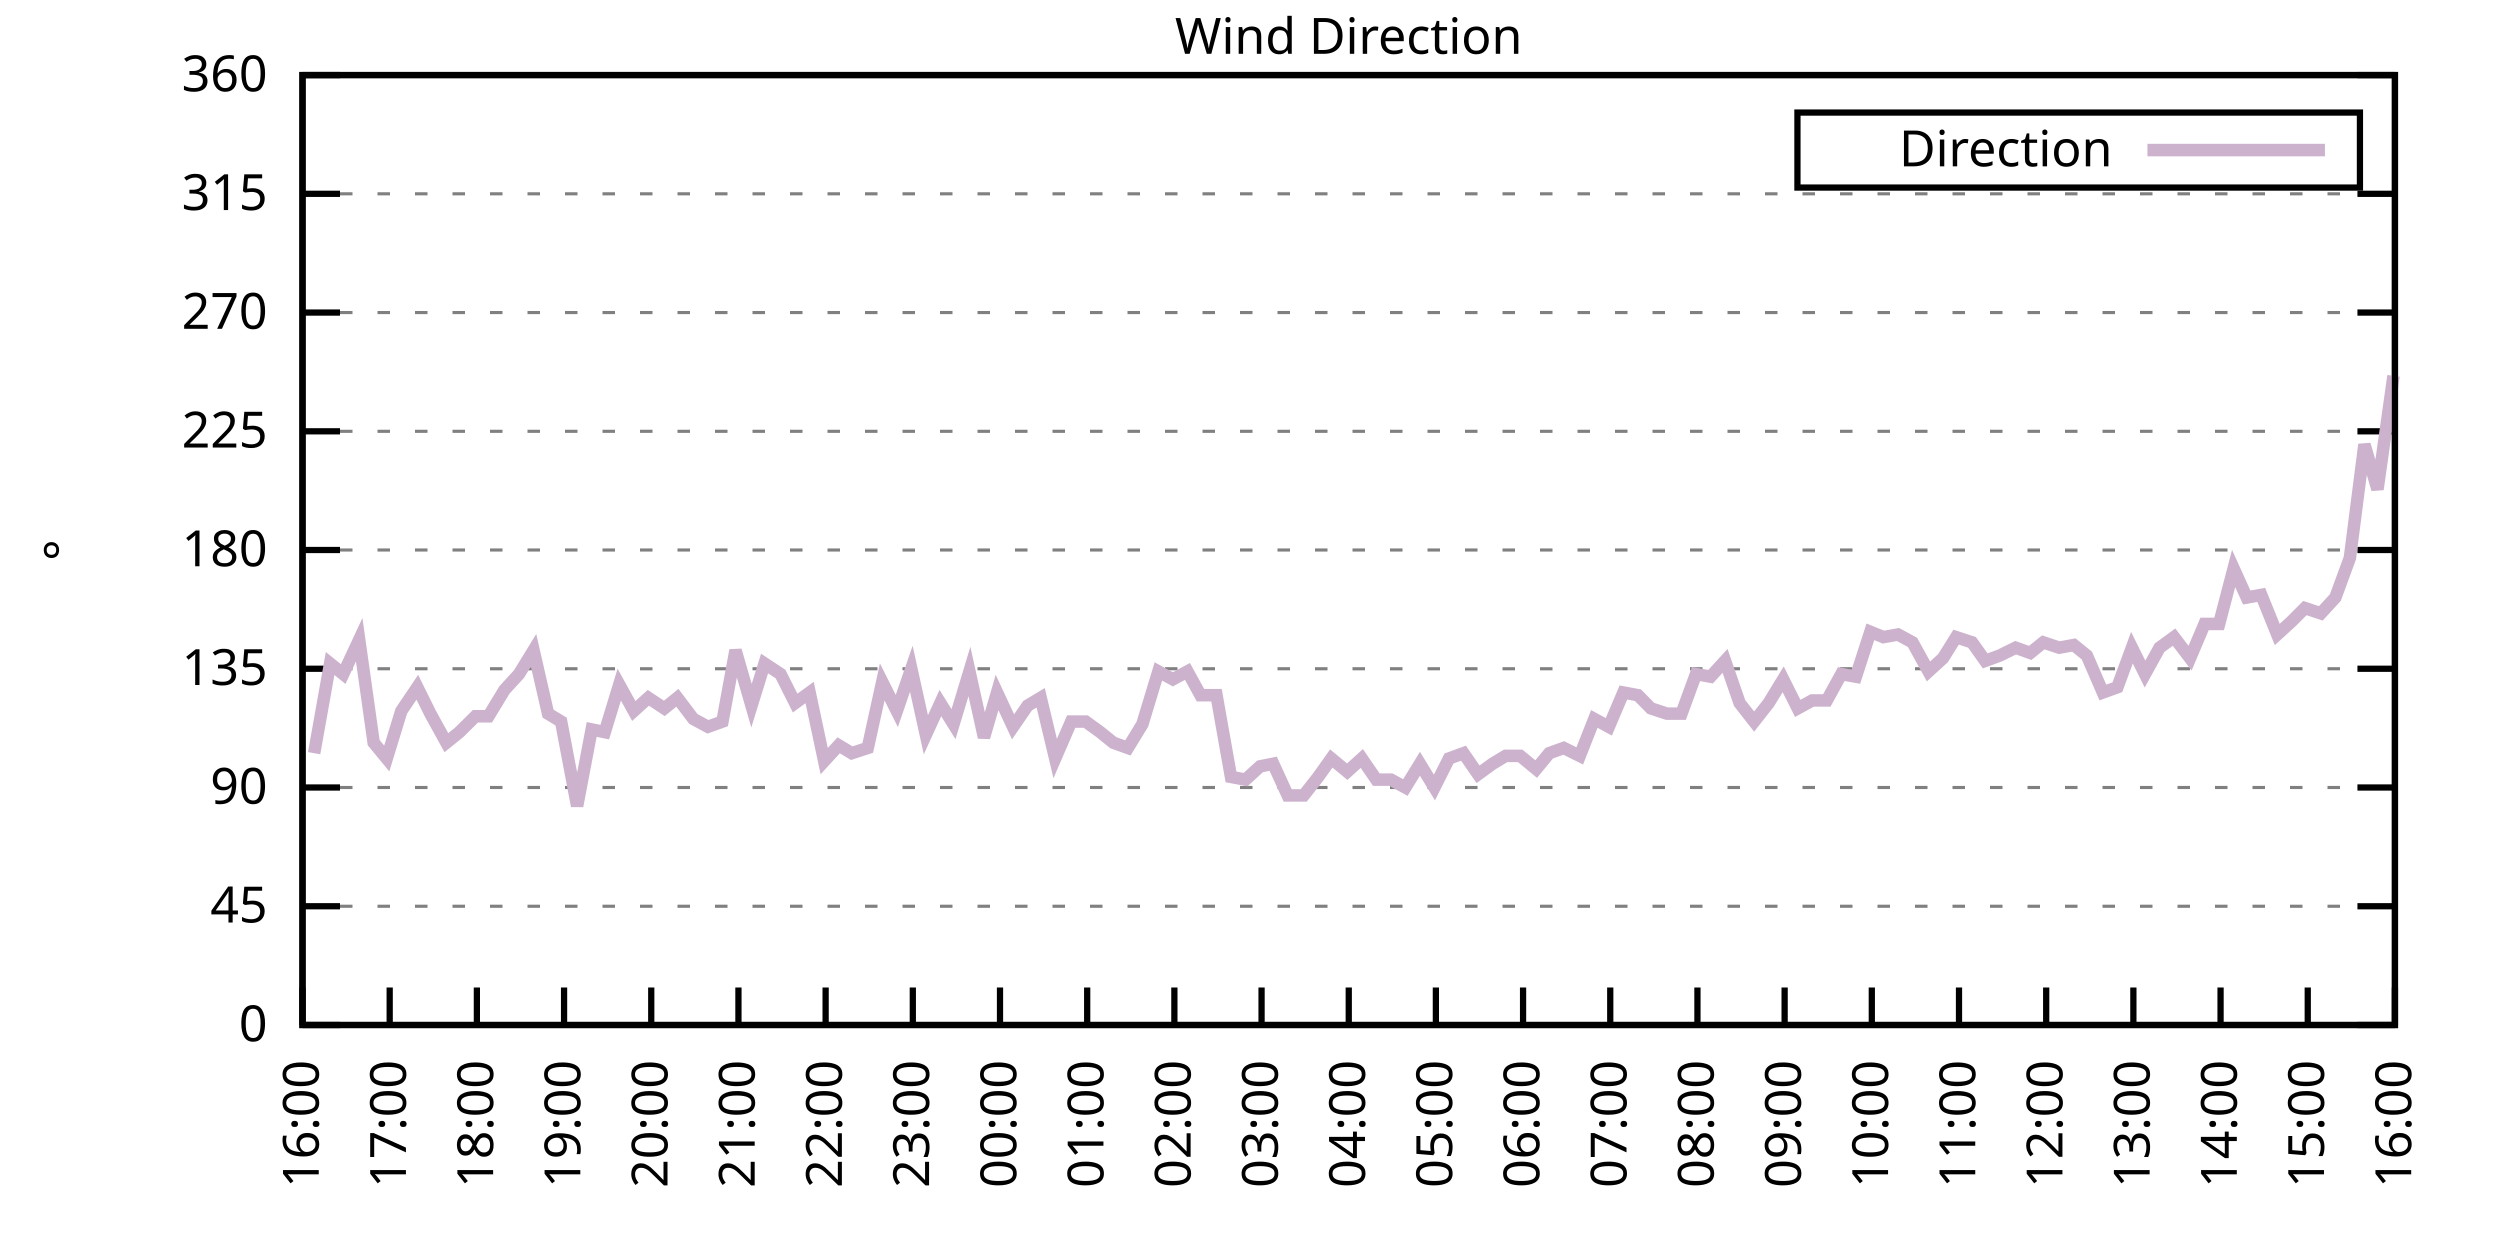
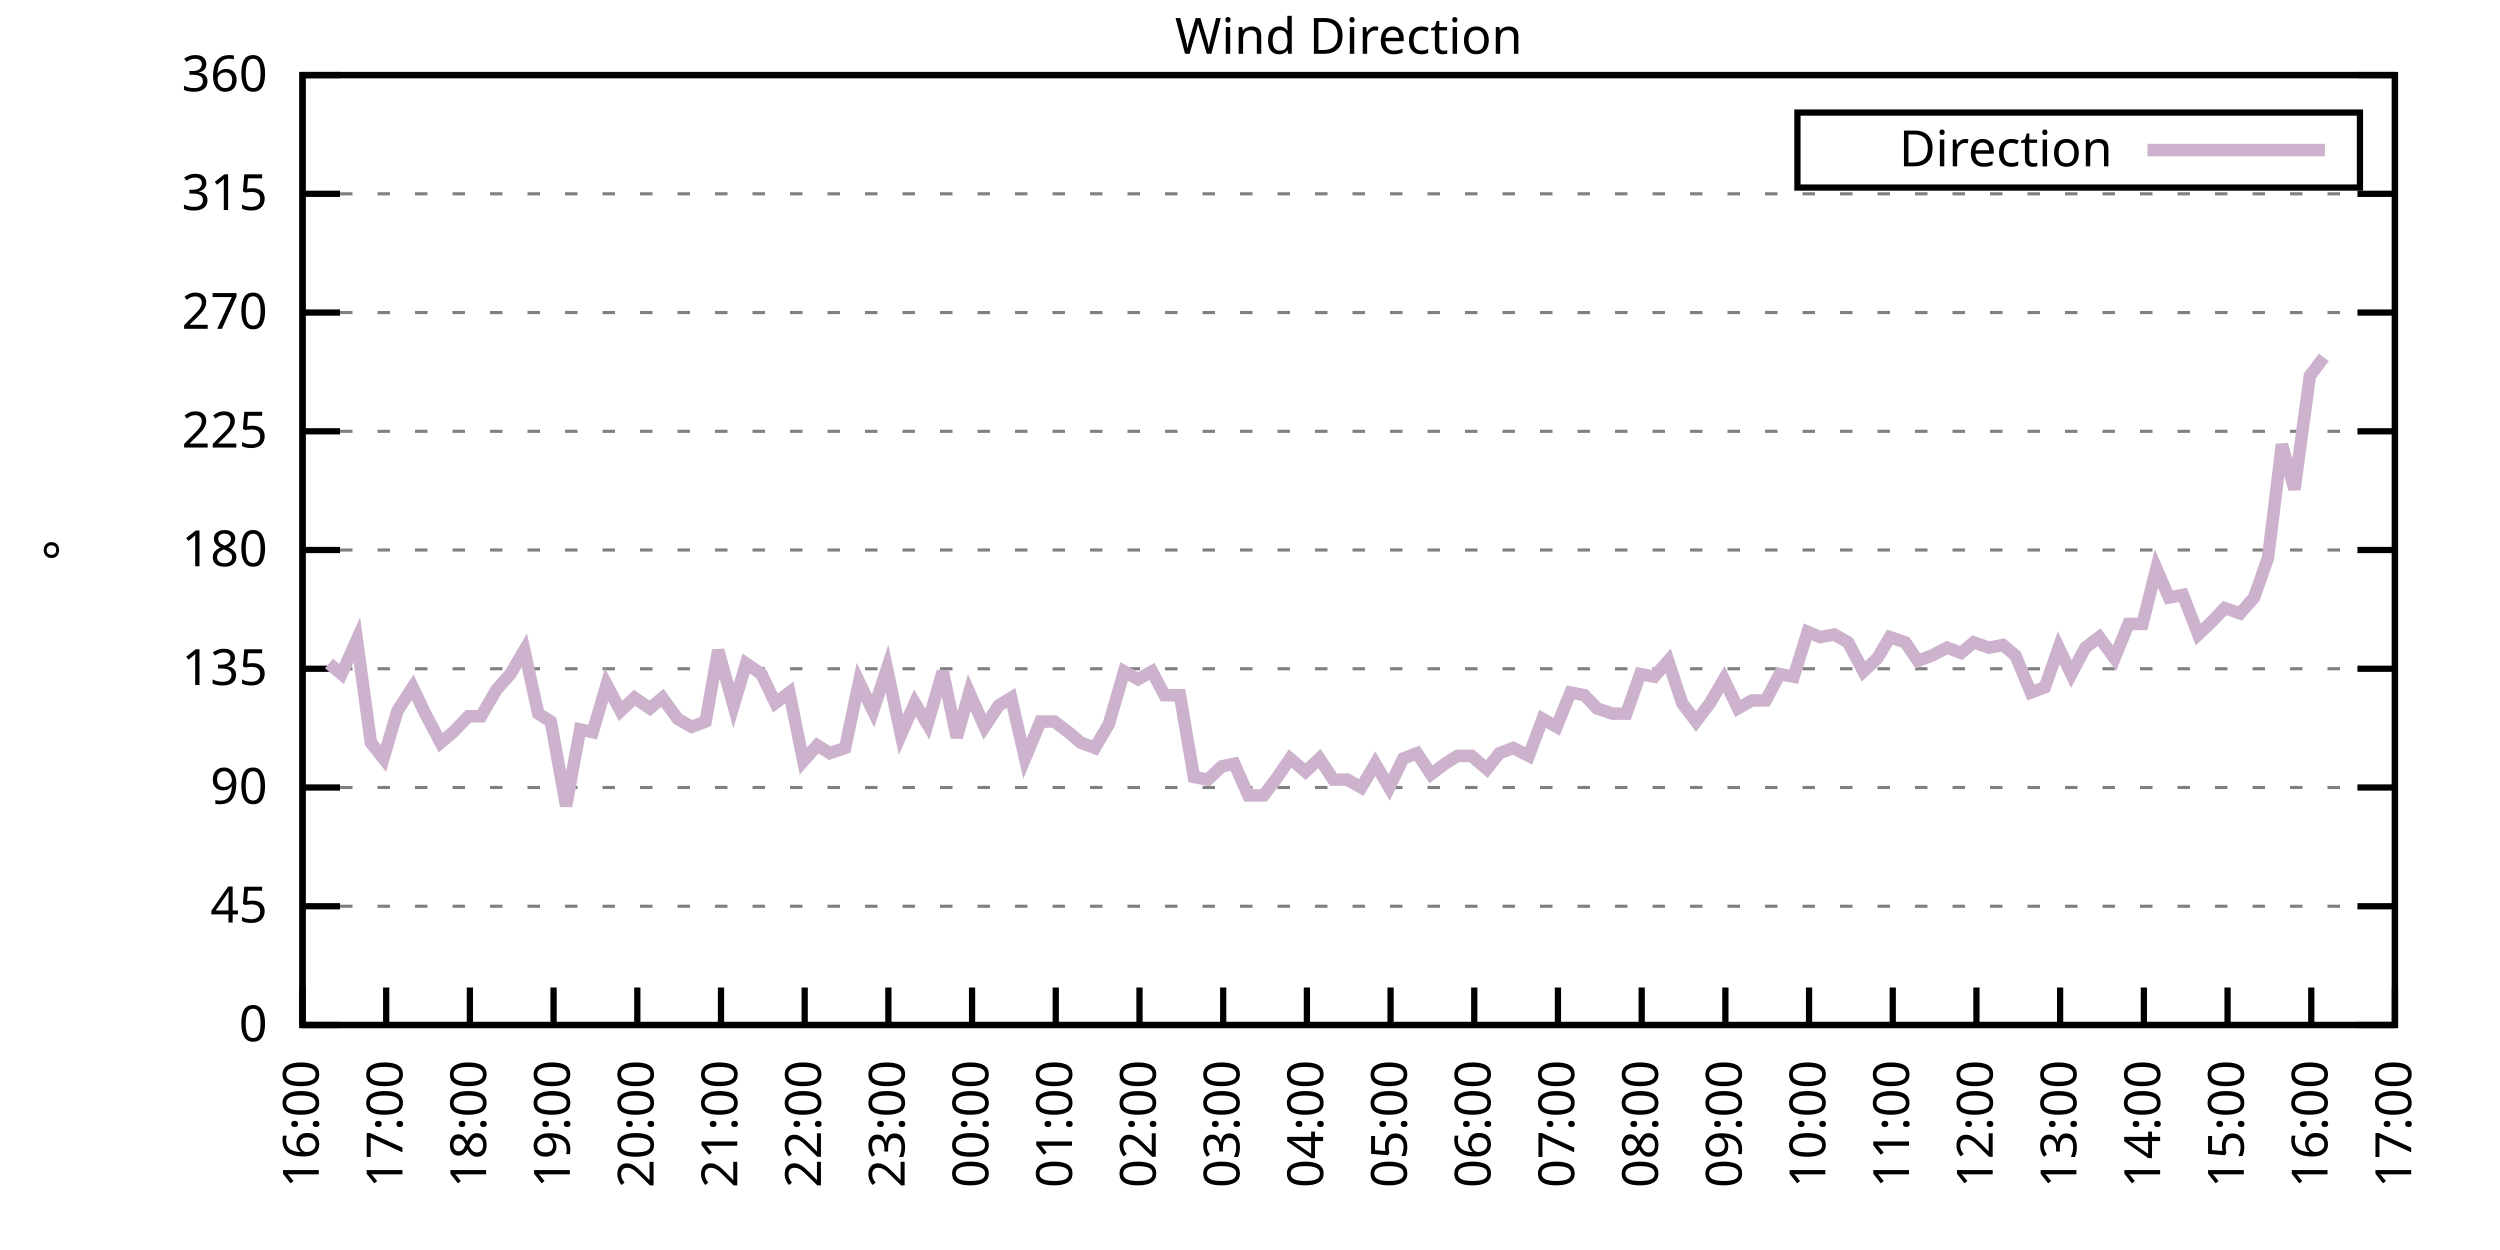
<svg xmlns="http://www.w3.org/2000/svg" xmlns:xlink="http://www.w3.org/1999/xlink" width="400" height="200" viewBox="0 0 400 200">
  <g id="gnuplot_canvas">
    <rect x="0" y="0" width="400" height="200" fill="none" />
    <defs>
      <circle id="gpDot" r="0.5" stroke-width="0.5" stroke="currentColor" />
      <path id="gpPt0" stroke-width="0.333" stroke="currentColor" d="M-1,0 h2 M0,-1 v2" />
      <path id="gpPt1" stroke-width="0.333" stroke="currentColor" d="M-1,-1 L1,1 M1,-1 L-1,1" />
      <path id="gpPt2" stroke-width="0.333" stroke="currentColor" d="M-1,0 L1,0 M0,-1 L0,1 M-1,-1 L1,1 M-1,1 L1,-1" />
      <rect id="gpPt3" stroke-width="0.333" stroke="currentColor" x="-1" y="-1" width="2" height="2" />
      <rect id="gpPt4" stroke-width="0.333" stroke="currentColor" fill="currentColor" x="-1" y="-1" width="2" height="2" />
      <circle id="gpPt5" stroke-width="0.333" stroke="currentColor" cx="0" cy="0" r="1" />
      <use xlink:href="#gpPt5" id="gpPt6" fill="currentColor" stroke="none" />
      <path id="gpPt7" stroke-width="0.333" stroke="currentColor" d="M0,-1.33 L-1.33,0.67 L1.33,0.67 z" />
      <use xlink:href="#gpPt7" id="gpPt8" fill="currentColor" stroke="none" />
      <use xlink:href="#gpPt7" id="gpPt9" stroke="currentColor" transform="rotate(180)" />
      <use xlink:href="#gpPt9" id="gpPt10" fill="currentColor" stroke="none" />
      <use xlink:href="#gpPt3" id="gpPt11" stroke="currentColor" transform="rotate(45)" />
      <use xlink:href="#gpPt11" id="gpPt12" fill="currentColor" stroke="none" />
      <path id="gpPt13" stroke-width="0.333" stroke="currentColor" d="M0,1.330 L1.265,0.411 L0.782,-1.067 L-0.782,-1.076 L-1.265,0.411 z" />
      <use xlink:href="#gpPt13" id="gpPt14" fill="currentColor" stroke="none" />
      <filter id="textbox" filterUnits="objectBoundingBox" x="0" y="0" height="1" width="1">
        <feFlood flood-color="white" flood-opacity="1" result="bgnd" />
        <feComposite in="SourceGraphic" in2="bgnd" operator="atop" />
      </filter>
      <filter id="greybox" filterUnits="objectBoundingBox" x="0" y="0" height="1" width="1">
        <feFlood flood-color="lightgrey" flood-opacity="1" result="grey" />
        <feComposite in="SourceGraphic" in2="grey" operator="atop" />
      </filter>
    </defs>
    <g fill="none" color="white" stroke="currentColor" stroke-width="1.00" stroke-linecap="butt" stroke-linejoin="miter">
</g>
    <g fill="none" color="black" stroke="currentColor" stroke-width="1.00" stroke-linecap="butt" stroke-linejoin="miter">
      <g stroke="none" shape-rendering="crispEdges">
        <polygon fill="rgb(255, 255, 255)" points="48.40,164.00 383.18,164.00 383.18,12.02 48.40,12.02 " />
      </g>
    </g>
    <g fill="none" color="black" stroke="currentColor" stroke-width="1.00" stroke-linecap="butt" stroke-linejoin="miter">
</g>
    <g fill="none" color="black" stroke="black" stroke-width="0.50" stroke-linecap="butt" stroke-linejoin="miter">
</g>
    <g fill="none" color="gray" stroke="currentColor" stroke-width="0.50" stroke-linecap="butt" stroke-linejoin="miter">
      <path stroke="gray" stroke-dasharray="2,4" class="gridline" d="M48.40,164.00 L383.19,164.00  " />
    </g>
    <g fill="none" color="gray" stroke="gray" stroke-width="1.00" stroke-linecap="butt" stroke-linejoin="miter">
</g>
    <g fill="none" color="black" stroke="currentColor" stroke-width="1.00" stroke-linecap="butt" stroke-linejoin="miter">
      <path stroke="black" d="M48.40,164.00 L54.40,164.00 M383.19,164.00 L377.19,164.00  " />
      <g transform="translate(42.80,166.60)" stroke="none" fill="black" font-family="Sans" font-size="8.00" text-anchor="end">
        <text>
          <tspan font-family="Sans"> 0</tspan>
        </text>
      </g>
    </g>
    <g fill="none" color="black" stroke="currentColor" stroke-width="1.00" stroke-linecap="butt" stroke-linejoin="miter">
</g>
    <g fill="none" color="black" stroke="black" stroke-width="0.50" stroke-linecap="butt" stroke-linejoin="miter">
</g>
    <g fill="none" color="gray" stroke="currentColor" stroke-width="0.50" stroke-linecap="butt" stroke-linejoin="miter">
      <path stroke="gray" stroke-dasharray="2,4" class="gridline" d="M48.40,145.00 L383.19,145.00  " />
    </g>
    <g fill="none" color="gray" stroke="gray" stroke-width="1.00" stroke-linecap="butt" stroke-linejoin="miter">
</g>
    <g fill="none" color="black" stroke="currentColor" stroke-width="1.00" stroke-linecap="butt" stroke-linejoin="miter">
      <path stroke="black" d="M48.40,145.00 L54.40,145.00 M383.19,145.00 L377.19,145.00  " />
      <g transform="translate(42.80,147.60)" stroke="none" fill="black" font-family="Sans" font-size="8.00" text-anchor="end">
        <text>
          <tspan font-family="Sans"> 45</tspan>
        </text>
      </g>
    </g>
    <g fill="none" color="black" stroke="currentColor" stroke-width="1.00" stroke-linecap="butt" stroke-linejoin="miter">
</g>
    <g fill="none" color="black" stroke="black" stroke-width="0.50" stroke-linecap="butt" stroke-linejoin="miter">
</g>
    <g fill="none" color="gray" stroke="currentColor" stroke-width="0.50" stroke-linecap="butt" stroke-linejoin="miter">
      <path stroke="gray" stroke-dasharray="2,4" class="gridline" d="M48.40,126.00 L383.19,126.00  " />
    </g>
    <g fill="none" color="gray" stroke="gray" stroke-width="1.00" stroke-linecap="butt" stroke-linejoin="miter">
</g>
    <g fill="none" color="black" stroke="currentColor" stroke-width="1.00" stroke-linecap="butt" stroke-linejoin="miter">
      <path stroke="black" d="M48.40,126.00 L54.40,126.00 M383.19,126.00 L377.19,126.00  " />
      <g transform="translate(42.80,128.60)" stroke="none" fill="black" font-family="Sans" font-size="8.00" text-anchor="end">
        <text>
          <tspan font-family="Sans"> 90</tspan>
        </text>
      </g>
    </g>
    <g fill="none" color="black" stroke="currentColor" stroke-width="1.00" stroke-linecap="butt" stroke-linejoin="miter">
</g>
    <g fill="none" color="black" stroke="black" stroke-width="0.50" stroke-linecap="butt" stroke-linejoin="miter">
</g>
    <g fill="none" color="gray" stroke="currentColor" stroke-width="0.50" stroke-linecap="butt" stroke-linejoin="miter">
      <path stroke="gray" stroke-dasharray="2,4" class="gridline" d="M48.40,107.00 L383.19,107.00  " />
    </g>
    <g fill="none" color="gray" stroke="gray" stroke-width="1.00" stroke-linecap="butt" stroke-linejoin="miter">
</g>
    <g fill="none" color="black" stroke="currentColor" stroke-width="1.00" stroke-linecap="butt" stroke-linejoin="miter">
      <path stroke="black" d="M48.40,107.00 L54.40,107.00 M383.19,107.00 L377.19,107.00  " />
      <g transform="translate(42.80,109.60)" stroke="none" fill="black" font-family="Sans" font-size="8.00" text-anchor="end">
        <text>
          <tspan font-family="Sans"> 135</tspan>
        </text>
      </g>
    </g>
    <g fill="none" color="black" stroke="currentColor" stroke-width="1.00" stroke-linecap="butt" stroke-linejoin="miter">
</g>
    <g fill="none" color="black" stroke="black" stroke-width="0.50" stroke-linecap="butt" stroke-linejoin="miter">
</g>
    <g fill="none" color="gray" stroke="currentColor" stroke-width="0.50" stroke-linecap="butt" stroke-linejoin="miter">
      <path stroke="gray" stroke-dasharray="2,4" class="gridline" d="M48.40,88.00 L383.19,88.00  " />
    </g>
    <g fill="none" color="gray" stroke="gray" stroke-width="1.00" stroke-linecap="butt" stroke-linejoin="miter">
</g>
    <g fill="none" color="black" stroke="currentColor" stroke-width="1.00" stroke-linecap="butt" stroke-linejoin="miter">
      <path stroke="black" d="M48.40,88.00 L54.40,88.00 M383.19,88.00 L377.19,88.00  " />
      <g transform="translate(42.80,90.60)" stroke="none" fill="black" font-family="Sans" font-size="8.00" text-anchor="end">
        <text>
          <tspan font-family="Sans"> 180</tspan>
        </text>
      </g>
    </g>
    <g fill="none" color="black" stroke="currentColor" stroke-width="1.00" stroke-linecap="butt" stroke-linejoin="miter">
</g>
    <g fill="none" color="black" stroke="black" stroke-width="0.50" stroke-linecap="butt" stroke-linejoin="miter">
</g>
    <g fill="none" color="gray" stroke="currentColor" stroke-width="0.50" stroke-linecap="butt" stroke-linejoin="miter">
      <path stroke="gray" stroke-dasharray="2,4" class="gridline" d="M48.40,69.01 L383.19,69.01  " />
    </g>
    <g fill="none" color="gray" stroke="gray" stroke-width="1.00" stroke-linecap="butt" stroke-linejoin="miter">
</g>
    <g fill="none" color="black" stroke="currentColor" stroke-width="1.00" stroke-linecap="butt" stroke-linejoin="miter">
      <path stroke="black" d="M48.40,69.01 L54.40,69.01 M383.19,69.01 L377.19,69.01  " />
      <g transform="translate(42.80,71.61)" stroke="none" fill="black" font-family="Sans" font-size="8.00" text-anchor="end">
        <text>
          <tspan font-family="Sans"> 225</tspan>
        </text>
      </g>
    </g>
    <g fill="none" color="black" stroke="currentColor" stroke-width="1.00" stroke-linecap="butt" stroke-linejoin="miter">
</g>
    <g fill="none" color="black" stroke="black" stroke-width="0.50" stroke-linecap="butt" stroke-linejoin="miter">
</g>
    <g fill="none" color="gray" stroke="currentColor" stroke-width="0.50" stroke-linecap="butt" stroke-linejoin="miter">
      <path stroke="gray" stroke-dasharray="2,4" class="gridline" d="M48.40,50.01 L383.19,50.01  " />
    </g>
    <g fill="none" color="gray" stroke="gray" stroke-width="1.00" stroke-linecap="butt" stroke-linejoin="miter">
</g>
    <g fill="none" color="black" stroke="currentColor" stroke-width="1.00" stroke-linecap="butt" stroke-linejoin="miter">
      <path stroke="black" d="M48.40,50.01 L54.40,50.01 M383.19,50.01 L377.19,50.01  " />
      <g transform="translate(42.80,52.61)" stroke="none" fill="black" font-family="Sans" font-size="8.00" text-anchor="end">
        <text>
          <tspan font-family="Sans"> 270</tspan>
        </text>
      </g>
    </g>
    <g fill="none" color="black" stroke="currentColor" stroke-width="1.00" stroke-linecap="butt" stroke-linejoin="miter">
</g>
    <g fill="none" color="black" stroke="black" stroke-width="0.50" stroke-linecap="butt" stroke-linejoin="miter">
</g>
    <g fill="none" color="gray" stroke="currentColor" stroke-width="0.50" stroke-linecap="butt" stroke-linejoin="miter">
      <path stroke="gray" stroke-dasharray="2,4" class="gridline" d="M48.40,31.01 L383.19,31.01  " />
    </g>
    <g fill="none" color="gray" stroke="gray" stroke-width="1.00" stroke-linecap="butt" stroke-linejoin="miter">
</g>
    <g fill="none" color="black" stroke="currentColor" stroke-width="1.00" stroke-linecap="butt" stroke-linejoin="miter">
      <path stroke="black" d="M48.40,31.01 L54.40,31.01 M383.19,31.01 L377.19,31.01  " />
      <g transform="translate(42.80,33.61)" stroke="none" fill="black" font-family="Sans" font-size="8.00" text-anchor="end">
        <text>
          <tspan font-family="Sans"> 315</tspan>
        </text>
      </g>
    </g>
    <g fill="none" color="black" stroke="currentColor" stroke-width="1.00" stroke-linecap="butt" stroke-linejoin="miter">
</g>
    <g fill="none" color="black" stroke="black" stroke-width="0.50" stroke-linecap="butt" stroke-linejoin="miter">
</g>
    <g fill="none" color="gray" stroke="currentColor" stroke-width="0.50" stroke-linecap="butt" stroke-linejoin="miter">
      <path stroke="gray" stroke-dasharray="2,4" class="gridline" d="M48.40,12.01 L383.19,12.01  " />
    </g>
    <g fill="none" color="gray" stroke="gray" stroke-width="1.00" stroke-linecap="butt" stroke-linejoin="miter">
</g>
    <g fill="none" color="black" stroke="currentColor" stroke-width="1.00" stroke-linecap="butt" stroke-linejoin="miter">
      <path stroke="black" d="M48.40,12.01 L54.40,12.01 M383.19,12.01 L377.19,12.01  " />
      <g transform="translate(42.80,14.61)" stroke="none" fill="black" font-family="Sans" font-size="8.00" text-anchor="end">
        <text>
          <tspan font-family="Sans"> 360</tspan>
        </text>
      </g>
    </g>
    <g fill="none" color="black" stroke="currentColor" stroke-width="1.00" stroke-linecap="butt" stroke-linejoin="miter">
      <path stroke="black" d="M48.40,164.00 L48.40,158.00  " />
      <g transform="translate(51.00,169.60) rotate(270.00)" stroke="none" fill="black" font-family="Sans" font-size="8.00" text-anchor="end">
        <text>
          <tspan font-family="Sans">16:00</tspan>
        </text>
      </g>
    </g>
    <g fill="none" color="black" stroke="currentColor" stroke-width="1.00" stroke-linecap="butt" stroke-linejoin="miter">
-       <path stroke="black" d="M62.35,164.00 L62.35,158.00  " />
-       <g transform="translate(64.95,169.60) rotate(270.00)" stroke="none" fill="black" font-family="Sans" font-size="8.00" text-anchor="end">
+       <path stroke="black" d="M61.79,164.00 L61.79,158.00  " />
+       <g transform="translate(64.39,169.60) rotate(270.00)" stroke="none" fill="black" font-family="Sans" font-size="8.00" text-anchor="end">
        <text>
          <tspan font-family="Sans">17:00</tspan>
        </text>
      </g>
    </g>
    <g fill="none" color="black" stroke="currentColor" stroke-width="1.00" stroke-linecap="butt" stroke-linejoin="miter">
-       <path stroke="black" d="M76.30,164.00 L76.30,158.00  " />
-       <g transform="translate(78.90,169.60) rotate(270.00)" stroke="none" fill="black" font-family="Sans" font-size="8.00" text-anchor="end">
+       <path stroke="black" d="M75.18,164.00 L75.18,158.00  " />
+       <g transform="translate(77.78,169.60) rotate(270.00)" stroke="none" fill="black" font-family="Sans" font-size="8.00" text-anchor="end">
        <text>
          <tspan font-family="Sans">18:00</tspan>
        </text>
      </g>
    </g>
    <g fill="none" color="black" stroke="currentColor" stroke-width="1.00" stroke-linecap="butt" stroke-linejoin="miter">
-       <path stroke="black" d="M90.25,164.00 L90.25,158.00  " />
-       <g transform="translate(92.85,169.60) rotate(270.00)" stroke="none" fill="black" font-family="Sans" font-size="8.00" text-anchor="end">
+       <path stroke="black" d="M88.57,164.00 L88.57,158.00  " />
+       <g transform="translate(91.17,169.60) rotate(270.00)" stroke="none" fill="black" font-family="Sans" font-size="8.00" text-anchor="end">
        <text>
          <tspan font-family="Sans">19:00</tspan>
        </text>
      </g>
    </g>
    <g fill="none" color="black" stroke="currentColor" stroke-width="1.00" stroke-linecap="butt" stroke-linejoin="miter">
-       <path stroke="black" d="M104.20,164.00 L104.20,158.00  " />
-       <g transform="translate(106.80,169.60) rotate(270.00)" stroke="none" fill="black" font-family="Sans" font-size="8.00" text-anchor="end">
+       <path stroke="black" d="M101.97,164.00 L101.97,158.00  " />
+       <g transform="translate(104.57,169.60) rotate(270.00)" stroke="none" fill="black" font-family="Sans" font-size="8.00" text-anchor="end">
        <text>
          <tspan font-family="Sans">20:00</tspan>
        </text>
      </g>
    </g>
    <g fill="none" color="black" stroke="currentColor" stroke-width="1.00" stroke-linecap="butt" stroke-linejoin="miter">
-       <path stroke="black" d="M118.15,164.00 L118.15,158.00  " />
-       <g transform="translate(120.75,169.60) rotate(270.00)" stroke="none" fill="black" font-family="Sans" font-size="8.00" text-anchor="end">
+       <path stroke="black" d="M115.36,164.00 L115.36,158.00  " />
+       <g transform="translate(117.96,169.60) rotate(270.00)" stroke="none" fill="black" font-family="Sans" font-size="8.00" text-anchor="end">
        <text>
          <tspan font-family="Sans">21:00</tspan>
        </text>
      </g>
    </g>
    <g fill="none" color="black" stroke="currentColor" stroke-width="1.00" stroke-linecap="butt" stroke-linejoin="miter">
-       <path stroke="black" d="M132.10,164.00 L132.10,158.00  " />
-       <g transform="translate(134.70,169.60) rotate(270.00)" stroke="none" fill="black" font-family="Sans" font-size="8.00" text-anchor="end">
+       <path stroke="black" d="M128.75,164.00 L128.75,158.00  " />
+       <g transform="translate(131.35,169.60) rotate(270.00)" stroke="none" fill="black" font-family="Sans" font-size="8.00" text-anchor="end">
        <text>
          <tspan font-family="Sans">22:00</tspan>
        </text>
      </g>
    </g>
    <g fill="none" color="black" stroke="currentColor" stroke-width="1.00" stroke-linecap="butt" stroke-linejoin="miter">
-       <path stroke="black" d="M146.05,164.00 L146.05,158.00  " />
-       <g transform="translate(148.65,169.60) rotate(270.00)" stroke="none" fill="black" font-family="Sans" font-size="8.00" text-anchor="end">
+       <path stroke="black" d="M142.14,164.00 L142.14,158.00  " />
+       <g transform="translate(144.74,169.60) rotate(270.00)" stroke="none" fill="black" font-family="Sans" font-size="8.00" text-anchor="end">
        <text>
          <tspan font-family="Sans">23:00</tspan>
        </text>
      </g>
    </g>
    <g fill="none" color="black" stroke="currentColor" stroke-width="1.00" stroke-linecap="butt" stroke-linejoin="miter">
-       <path stroke="black" d="M160.00,164.00 L160.00,158.00  " />
-       <g transform="translate(162.60,169.60) rotate(270.00)" stroke="none" fill="black" font-family="Sans" font-size="8.00" text-anchor="end">
+       <path stroke="black" d="M155.53,164.00 L155.53,158.00  " />
+       <g transform="translate(158.13,169.60) rotate(270.00)" stroke="none" fill="black" font-family="Sans" font-size="8.00" text-anchor="end">
        <text>
          <tspan font-family="Sans">00:00</tspan>
        </text>
      </g>
    </g>
    <g fill="none" color="black" stroke="currentColor" stroke-width="1.00" stroke-linecap="butt" stroke-linejoin="miter">
-       <path stroke="black" d="M173.95,164.00 L173.95,158.00  " />
-       <g transform="translate(176.55,169.60) rotate(270.00)" stroke="none" fill="black" font-family="Sans" font-size="8.00" text-anchor="end">
+       <path stroke="black" d="M168.92,164.00 L168.92,158.00  " />
+       <g transform="translate(171.52,169.60) rotate(270.00)" stroke="none" fill="black" font-family="Sans" font-size="8.00" text-anchor="end">
        <text>
          <tspan font-family="Sans">01:00</tspan>
        </text>
      </g>
    </g>
    <g fill="none" color="black" stroke="currentColor" stroke-width="1.00" stroke-linecap="butt" stroke-linejoin="miter">
-       <path stroke="black" d="M187.90,164.00 L187.90,158.00  " />
-       <g transform="translate(190.50,169.60) rotate(270.00)" stroke="none" fill="black" font-family="Sans" font-size="8.00" text-anchor="end">
+       <path stroke="black" d="M182.32,164.00 L182.32,158.00  " />
+       <g transform="translate(184.92,169.60) rotate(270.00)" stroke="none" fill="black" font-family="Sans" font-size="8.00" text-anchor="end">
        <text>
          <tspan font-family="Sans">02:00</tspan>
        </text>
      </g>
    </g>
    <g fill="none" color="black" stroke="currentColor" stroke-width="1.00" stroke-linecap="butt" stroke-linejoin="miter">
-       <path stroke="black" d="M201.85,164.00 L201.85,158.00  " />
-       <g transform="translate(204.45,169.60) rotate(270.00)" stroke="none" fill="black" font-family="Sans" font-size="8.00" text-anchor="end">
+       <path stroke="black" d="M195.71,164.00 L195.71,158.00  " />
+       <g transform="translate(198.31,169.60) rotate(270.00)" stroke="none" fill="black" font-family="Sans" font-size="8.00" text-anchor="end">
        <text>
          <tspan font-family="Sans">03:00</tspan>
        </text>
      </g>
    </g>
    <g fill="none" color="black" stroke="currentColor" stroke-width="1.00" stroke-linecap="butt" stroke-linejoin="miter">
-       <path stroke="black" d="M215.80,164.00 L215.80,158.00  " />
-       <g transform="translate(218.40,169.60) rotate(270.00)" stroke="none" fill="black" font-family="Sans" font-size="8.00" text-anchor="end">
+       <path stroke="black" d="M209.10,164.00 L209.10,158.00  " />
+       <g transform="translate(211.70,169.60) rotate(270.00)" stroke="none" fill="black" font-family="Sans" font-size="8.00" text-anchor="end">
        <text>
          <tspan font-family="Sans">04:00</tspan>
        </text>
      </g>
    </g>
    <g fill="none" color="black" stroke="currentColor" stroke-width="1.00" stroke-linecap="butt" stroke-linejoin="miter">
-       <path stroke="black" d="M229.74,164.00 L229.74,158.00  " />
-       <g transform="translate(232.34,169.60) rotate(270.00)" stroke="none" fill="black" font-family="Sans" font-size="8.00" text-anchor="end">
+       <path stroke="black" d="M222.49,164.00 L222.49,158.00  " />
+       <g transform="translate(225.09,169.60) rotate(270.00)" stroke="none" fill="black" font-family="Sans" font-size="8.00" text-anchor="end">
        <text>
          <tspan font-family="Sans">05:00</tspan>
        </text>
      </g>
    </g>
    <g fill="none" color="black" stroke="currentColor" stroke-width="1.00" stroke-linecap="butt" stroke-linejoin="miter">
-       <path stroke="black" d="M243.69,164.00 L243.69,158.00  " />
-       <g transform="translate(246.29,169.60) rotate(270.00)" stroke="none" fill="black" font-family="Sans" font-size="8.00" text-anchor="end">
+       <path stroke="black" d="M235.88,164.00 L235.88,158.00  " />
+       <g transform="translate(238.48,169.60) rotate(270.00)" stroke="none" fill="black" font-family="Sans" font-size="8.00" text-anchor="end">
        <text>
          <tspan font-family="Sans">06:00</tspan>
        </text>
      </g>
    </g>
    <g fill="none" color="black" stroke="currentColor" stroke-width="1.00" stroke-linecap="butt" stroke-linejoin="miter">
-       <path stroke="black" d="M257.64,164.00 L257.64,158.00  " />
-       <g transform="translate(260.24,169.60) rotate(270.00)" stroke="none" fill="black" font-family="Sans" font-size="8.00" text-anchor="end">
+       <path stroke="black" d="M249.27,164.00 L249.27,158.00  " />
+       <g transform="translate(251.87,169.60) rotate(270.00)" stroke="none" fill="black" font-family="Sans" font-size="8.00" text-anchor="end">
        <text>
          <tspan font-family="Sans">07:00</tspan>
        </text>
      </g>
    </g>
    <g fill="none" color="black" stroke="currentColor" stroke-width="1.00" stroke-linecap="butt" stroke-linejoin="miter">
-       <path stroke="black" d="M271.59,164.00 L271.59,158.00  " />
-       <g transform="translate(274.19,169.60) rotate(270.00)" stroke="none" fill="black" font-family="Sans" font-size="8.00" text-anchor="end">
+       <path stroke="black" d="M262.67,164.00 L262.67,158.00  " />
+       <g transform="translate(265.27,169.60) rotate(270.00)" stroke="none" fill="black" font-family="Sans" font-size="8.00" text-anchor="end">
        <text>
          <tspan font-family="Sans">08:00</tspan>
        </text>
      </g>
    </g>
    <g fill="none" color="black" stroke="currentColor" stroke-width="1.00" stroke-linecap="butt" stroke-linejoin="miter">
-       <path stroke="black" d="M285.54,164.00 L285.54,158.00  " />
-       <g transform="translate(288.14,169.60) rotate(270.00)" stroke="none" fill="black" font-family="Sans" font-size="8.00" text-anchor="end">
+       <path stroke="black" d="M276.06,164.00 L276.06,158.00  " />
+       <g transform="translate(278.66,169.60) rotate(270.00)" stroke="none" fill="black" font-family="Sans" font-size="8.00" text-anchor="end">
        <text>
          <tspan font-family="Sans">09:00</tspan>
        </text>
      </g>
    </g>
    <g fill="none" color="black" stroke="currentColor" stroke-width="1.00" stroke-linecap="butt" stroke-linejoin="miter">
-       <path stroke="black" d="M299.49,164.00 L299.49,158.00  " />
-       <g transform="translate(302.09,169.60) rotate(270.00)" stroke="none" fill="black" font-family="Sans" font-size="8.00" text-anchor="end">
+       <path stroke="black" d="M289.45,164.00 L289.45,158.00  " />
+       <g transform="translate(292.05,169.60) rotate(270.00)" stroke="none" fill="black" font-family="Sans" font-size="8.00" text-anchor="end">
        <text>
          <tspan font-family="Sans">10:00</tspan>
        </text>
      </g>
    </g>
    <g fill="none" color="black" stroke="currentColor" stroke-width="1.00" stroke-linecap="butt" stroke-linejoin="miter">
-       <path stroke="black" d="M313.44,164.00 L313.44,158.00  " />
-       <g transform="translate(316.04,169.60) rotate(270.00)" stroke="none" fill="black" font-family="Sans" font-size="8.00" text-anchor="end">
+       <path stroke="black" d="M302.84,164.00 L302.84,158.00  " />
+       <g transform="translate(305.44,169.60) rotate(270.00)" stroke="none" fill="black" font-family="Sans" font-size="8.00" text-anchor="end">
        <text>
          <tspan font-family="Sans">11:00</tspan>
        </text>
      </g>
    </g>
    <g fill="none" color="black" stroke="currentColor" stroke-width="1.00" stroke-linecap="butt" stroke-linejoin="miter">
-       <path stroke="black" d="M327.39,164.00 L327.39,158.00  " />
-       <g transform="translate(329.99,169.60) rotate(270.00)" stroke="none" fill="black" font-family="Sans" font-size="8.00" text-anchor="end">
+       <path stroke="black" d="M316.23,164.00 L316.23,158.00  " />
+       <g transform="translate(318.83,169.60) rotate(270.00)" stroke="none" fill="black" font-family="Sans" font-size="8.00" text-anchor="end">
        <text>
          <tspan font-family="Sans">12:00</tspan>
        </text>
      </g>
    </g>
    <g fill="none" color="black" stroke="currentColor" stroke-width="1.00" stroke-linecap="butt" stroke-linejoin="miter">
-       <path stroke="black" d="M341.34,164.00 L341.34,158.00  " />
-       <g transform="translate(343.94,169.60) rotate(270.00)" stroke="none" fill="black" font-family="Sans" font-size="8.00" text-anchor="end">
+       <path stroke="black" d="M329.62,164.00 L329.62,158.00  " />
+       <g transform="translate(332.22,169.60) rotate(270.00)" stroke="none" fill="black" font-family="Sans" font-size="8.00" text-anchor="end">
        <text>
          <tspan font-family="Sans">13:00</tspan>
        </text>
      </g>
    </g>
    <g fill="none" color="black" stroke="currentColor" stroke-width="1.00" stroke-linecap="butt" stroke-linejoin="miter">
-       <path stroke="black" d="M355.29,164.00 L355.29,158.00  " />
-       <g transform="translate(357.89,169.60) rotate(270.00)" stroke="none" fill="black" font-family="Sans" font-size="8.00" text-anchor="end">
+       <path stroke="black" d="M343.02,164.00 L343.02,158.00  " />
+       <g transform="translate(345.62,169.60) rotate(270.00)" stroke="none" fill="black" font-family="Sans" font-size="8.00" text-anchor="end">
        <text>
          <tspan font-family="Sans">14:00</tspan>
        </text>
      </g>
    </g>
    <g fill="none" color="black" stroke="currentColor" stroke-width="1.00" stroke-linecap="butt" stroke-linejoin="miter">
-       <path stroke="black" d="M369.24,164.00 L369.24,158.00  " />
-       <g transform="translate(371.84,169.60) rotate(270.00)" stroke="none" fill="black" font-family="Sans" font-size="8.00" text-anchor="end">
+       <path stroke="black" d="M356.41,164.00 L356.41,158.00  " />
+       <g transform="translate(359.01,169.60) rotate(270.00)" stroke="none" fill="black" font-family="Sans" font-size="8.00" text-anchor="end">
        <text>
          <tspan font-family="Sans">15:00</tspan>
+         </text>
+       </g>
+     </g>
+     <g fill="none" color="black" stroke="currentColor" stroke-width="1.00" stroke-linecap="butt" stroke-linejoin="miter">
+       <path stroke="black" d="M369.80,164.00 L369.80,158.00  " />
+       <g transform="translate(372.40,169.60) rotate(270.00)" stroke="none" fill="black" font-family="Sans" font-size="8.00" text-anchor="end">
+         <text>
+           <tspan font-family="Sans">16:00</tspan>
        </text>
      </g>
    </g>
    <g fill="none" color="black" stroke="currentColor" stroke-width="1.00" stroke-linecap="butt" stroke-linejoin="miter">
      <path stroke="black" d="M383.19,164.00 L383.19,158.00  " />
      <g transform="translate(385.79,169.60) rotate(270.00)" stroke="none" fill="black" font-family="Sans" font-size="8.00" text-anchor="end">
        <text>
-           <tspan font-family="Sans">16:00</tspan>
+           <tspan font-family="Sans">17:00</tspan>
        </text>
      </g>
    </g>
    <g fill="none" color="black" stroke="currentColor" stroke-width="1.00" stroke-linecap="butt" stroke-linejoin="miter">
</g>
    <g fill="none" color="black" stroke="currentColor" stroke-width="1.00" stroke-linecap="butt" stroke-linejoin="miter">
      <path stroke="black" d="M48.40,12.01 L48.40,164.00 L383.19,164.00 L383.19,12.01 L48.40,12.01 Z  " />
    </g>
    <g fill="none" color="black" stroke="currentColor" stroke-width="1.00" stroke-linecap="butt" stroke-linejoin="miter">
</g>
    <g fill="none" color="black" stroke="currentColor" stroke-width="1.00" stroke-linecap="butt" stroke-linejoin="miter">
      <path stroke="black" d="M287.59,30.01 L287.59,18.01 L377.59,18.01 L377.59,30.01 L287.59,30.01 Z  " />
    </g>
    <g id="Wind_direction_plot_1">
      <g fill="none" color="white" stroke="black" stroke-width="2.00" stroke-linecap="butt" stroke-linejoin="miter">
</g>
      <g fill="none" color="black" stroke="currentColor" stroke-width="2.00" stroke-linecap="butt" stroke-linejoin="miter">
        <g transform="translate(337.99,26.61)" stroke="none" fill="black" font-family="Sans" font-size="8.00" text-anchor="end">
          <text>
            <tspan font-family="Sans">Direction</tspan>
          </text>
        </g>
      </g>
      <g fill="none" color="black" stroke="currentColor" stroke-width="2.00" stroke-linecap="butt" stroke-linejoin="miter">
-         <path stroke="rgb(204, 178, 204)" d="M343.59,24.01 L371.99,24.01 M50.26,120.51 L52.82,106.16 L54.91,107.85 L57.47,102.36 L59.79,118.83 L61.88,121.36   L64.21,113.76 L66.77,109.96 L68.86,114.18 L71.42,118.83 L73.51,117.14 L76.07,114.60 L78.16,114.60 L80.72,110.38   L83.04,107.85 L85.37,104.05 L87.69,114.18 L89.78,115.45 L92.34,128.96 L94.67,116.71 L96.76,117.14 L99.08,109.54   L101.41,113.76 L103.73,111.65 L106.29,113.34 L108.38,111.65 L110.94,115.03 L113.27,116.29 L115.59,115.45 L117.68,104.05   L120.24,112.91 L122.33,106.16 L124.89,107.85 L127.22,112.49 L129.54,110.80 L131.87,121.78 L134.19,119.25 L136.28,120.51   L138.84,119.67 L141.16,109.11 L143.49,113.76 L145.81,107.00 L148.14,117.56 L150.46,112.49 L152.56,115.87 L155.11,107.43   L157.44,117.98 L159.53,110.80 L162.09,116.29 L164.41,112.91 L166.51,111.65 L168.83,121.36 L171.39,115.45 L173.71,115.45   L176.04,117.14 L178.13,118.83 L180.46,119.67 L182.78,115.87 L185.34,107.43 L187.66,108.69 L189.99,107.43 L192.08,111.23   L194.64,111.23 L196.96,124.31 L199.29,124.74 L201.61,122.62 L203.71,122.20 L206.03,127.27 L208.59,127.27 L210.91,124.31   L213.01,121.36 L215.56,123.47 L217.89,121.36 L220.21,124.74 L222.54,124.74 L224.86,126.00 L227.19,122.20 L229.51,126.00   L231.84,121.36 L234.16,120.51 L236.49,123.89 L238.81,122.20 L240.90,120.94 L243.23,120.94 L245.79,123.05 L247.88,120.51   L250.20,119.67 L252.76,120.94 L255.09,115.03 L257.41,116.29 L259.74,110.80 L262.06,111.23 L264.15,113.34 L266.71,114.18   L269.04,114.18 L271.36,107.85 L273.69,108.27 L276.01,105.74 L278.34,112.49 L280.66,115.45 L282.99,112.49 L285.31,108.69   L287.64,113.34 L289.96,112.07 L292.29,112.07 L294.61,107.85 L296.94,108.27 L299.26,101.09 L301.35,101.94 L303.68,101.52   L306.00,102.78 L308.56,107.43 L310.88,105.31 L312.98,101.94 L315.53,102.78 L317.63,105.74 L319.95,104.89 L322.51,103.63   L324.83,104.47 L326.93,102.78 L329.48,103.63 L331.81,103.20 L333.90,104.89 L336.46,110.80 L338.78,109.96 L341.11,103.63   L343.20,107.85 L345.53,103.63 L347.85,101.94 L350.41,105.31 L352.73,99.83 L355.06,99.83 L357.38,90.96 L359.48,95.60   L361.80,95.18 L364.36,101.52 L366.68,99.40 L368.78,97.29 L371.33,98.14 L373.66,95.60 L375.98,89.27 L378.31,71.12   L380.40,78.29 L382.96,60.14  " />
+         <path stroke="rgb(204, 178, 204)" d="M343.59,24.01 L371.99,24.01 M52.64,106.16 L54.65,107.85 L57.10,102.36 L59.34,118.83 L61.35,121.36 L63.58,113.76   L66.03,109.96 L68.04,114.18 L70.50,118.83 L72.50,117.14 L74.96,114.60 L76.97,114.60 L79.42,110.38 L81.66,107.85   L83.89,104.05 L86.12,114.18 L88.13,115.45 L90.58,128.96 L92.82,116.71 L94.82,117.14 L97.06,109.54 L99.29,113.76   L101.52,111.65 L103.98,113.34 L105.98,111.65 L108.44,115.03 L110.67,116.29 L112.90,115.45 L114.91,104.05 L117.37,112.91   L119.38,106.16 L121.83,107.85 L124.06,112.49 L126.29,110.80 L128.53,121.78 L130.76,119.25 L132.77,120.51 L135.22,119.67   L137.45,109.11 L139.69,113.76 L141.92,107.00 L144.15,117.56 L146.38,112.49 L148.39,115.87 L150.85,107.43 L153.08,117.98   L155.09,110.80 L157.54,116.29 L159.77,112.91 L161.78,111.65 L164.01,121.36 L166.47,115.45 L168.70,115.45 L170.93,117.14   L172.94,118.83 L175.17,119.67 L177.41,115.87 L179.86,107.43 L182.09,108.69 L184.32,107.43 L186.33,111.23 L188.79,111.23   L191.02,124.31 L193.25,124.74 L195.48,122.62 L197.49,122.20 L199.73,127.27 L202.18,127.27 L204.41,124.31 L206.42,121.36   L208.88,123.47 L211.11,121.36 L213.34,124.74 L215.57,124.74 L217.80,126.00 L220.04,122.20 L222.27,126.00 L224.50,121.36   L226.73,120.51 L228.96,123.89 L231.20,122.20 L233.20,120.94 L235.44,120.94 L237.89,123.05 L239.90,120.51 L242.13,119.67   L244.59,120.94 L246.82,115.03 L249.05,116.29 L251.28,110.80 L253.51,111.23 L255.52,113.34 L257.98,114.18 L260.21,114.18   L262.44,107.85 L264.67,108.27 L266.91,105.74 L269.14,112.49 L271.37,115.45 L273.60,112.49 L275.83,108.69 L278.07,113.34   L280.30,112.07 L282.53,112.07 L284.76,107.85 L286.99,108.27 L289.23,101.09 L291.23,101.94 L293.47,101.52 L295.70,102.78   L298.15,107.43 L300.39,105.31 L302.39,101.94 L304.85,102.78 L306.86,105.74 L309.09,104.89 L311.54,103.63 L313.78,104.47   L315.79,102.78 L318.24,103.63 L320.47,103.20 L322.48,104.89 L324.94,110.80 L327.17,109.96 L329.40,103.63 L331.41,107.85   L333.64,103.63 L335.87,101.94 L338.33,105.31 L340.56,99.83 L342.79,99.83 L345.02,90.96 L347.03,95.60 L349.26,95.18   L351.72,101.52 L353.95,99.40 L355.96,97.29 L358.42,98.14 L360.65,95.60 L362.88,89.27 L365.11,71.12 L367.12,78.29   L369.58,60.14 L371.81,57.18  " />
      </g>
    </g>
    <g fill="none" color="black" stroke="currentColor" stroke-width="2.00" stroke-linecap="butt" stroke-linejoin="miter">
</g>
    <g fill="none" color="black" stroke="black" stroke-width="1.00" stroke-linecap="butt" stroke-linejoin="miter">
</g>
    <g fill="none" color="black" stroke="currentColor" stroke-width="1.00" stroke-linecap="butt" stroke-linejoin="miter">
      <path stroke="black" d="M48.40,12.01 L48.40,164.00 L383.19,164.00 L383.19,12.01 L48.40,12.01 Z  " />
      <g transform="translate(12.80,88.01) rotate(270.00)" stroke="none" fill="black" font-family="Sans" font-size="8.00" text-anchor="middle">
        <text>
          <tspan font-family="Sans">°</tspan>
        </text>
      </g>
    </g>
    <g fill="none" color="black" stroke="currentColor" stroke-width="1.00" stroke-linecap="butt" stroke-linejoin="miter">
</g>
    <g fill="none" color="black" stroke="currentColor" stroke-width="1.00" stroke-linecap="butt" stroke-linejoin="miter">
      <g transform="translate(215.79,8.61)" stroke="none" fill="black" font-family="Sans" font-size="8.00" text-anchor="middle">
        <text>
          <tspan font-family="Sans">Wind Direction</tspan>
        </text>
      </g>
    </g>
    <g fill="none" color="black" stroke="currentColor" stroke-width="1.00" stroke-linecap="butt" stroke-linejoin="miter">
</g>
  </g>
</svg>
